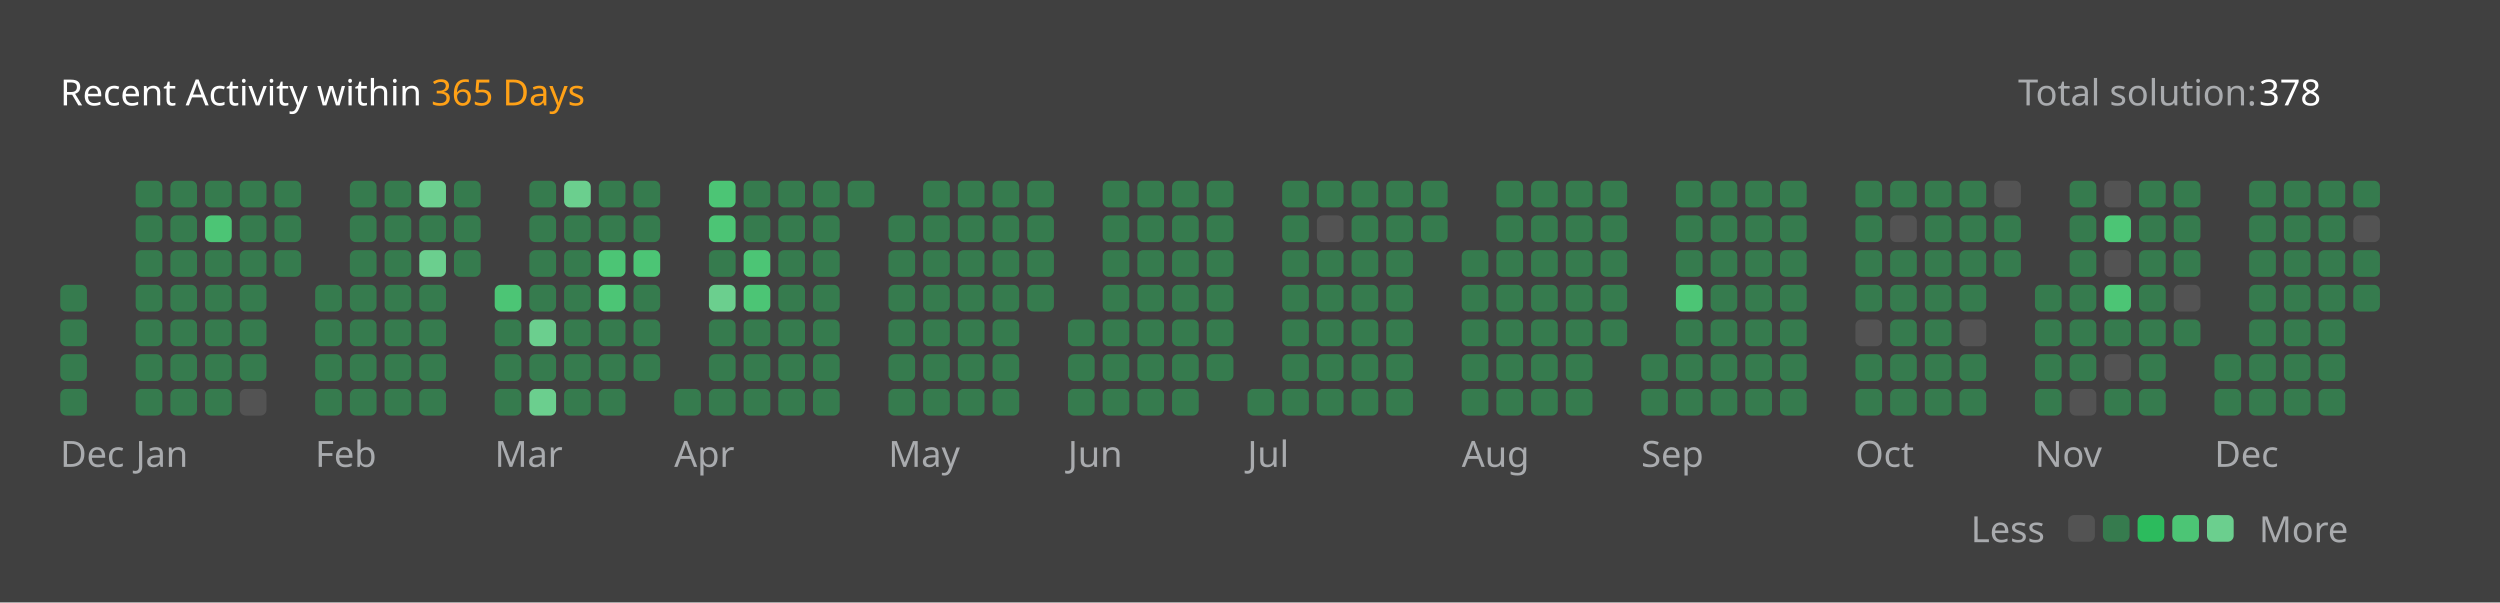
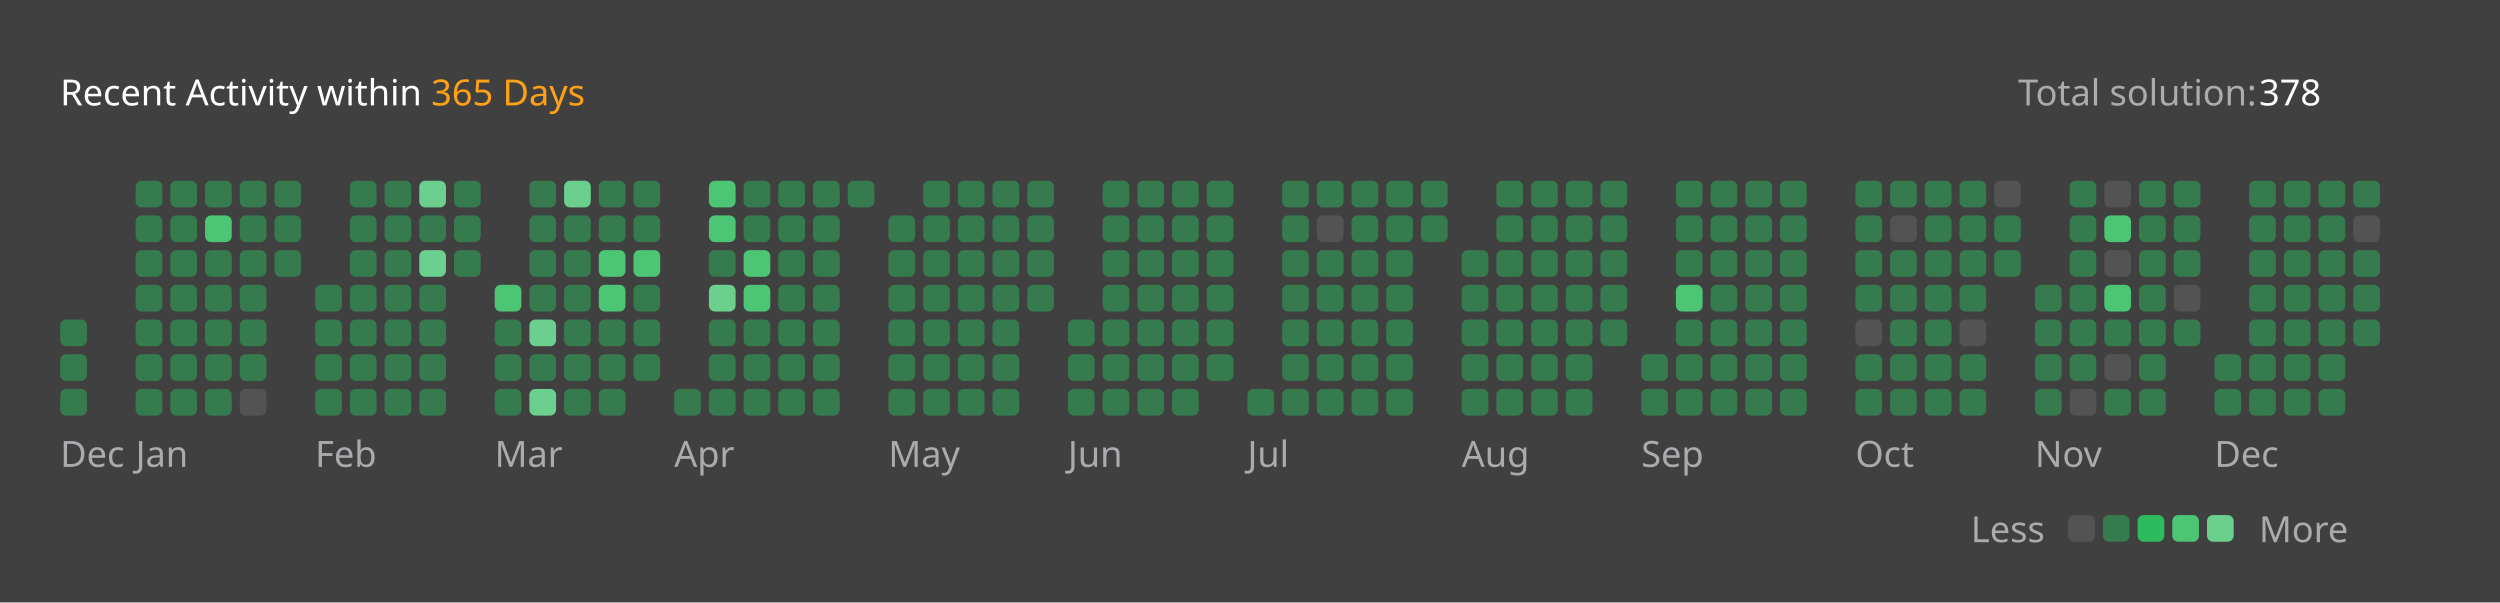
<svg xmlns="http://www.w3.org/2000/svg" version="1.1" height="200" width="830" viewBox="0 0 830 200">
  <style>*{font-family: "Segoe UI", Tahoma, Geneva, Verdana, sans-serif;}</style>
  <style>.title{font-weight: 500;font-size: 1rem;}</style>
  <style>.rotate-90{transform: rotate(-90deg);transform-origin: center;transform-box: fill-box;}</style>
  <style>.state{font-size: .75rem;}</style>
  <style>.light{color: #ffffff;fill: #ffffff;}</style>
  <style>.light-gray{color: #eff2f699;fill: #eff2f699;}</style>
  <style>.dark-gray{color: #ebebf54d;fill: #ebebf54d;}</style>
  <style>.gray{color: #747474;fill: #747474;}</style>
  <style>.orange{color: #ffa116;fill: #ffa116;}</style>
  <style>.background{color: #404040;fill: #404040;}</style>
  <style>.level-1-block{fill: #ffffff1a;}</style>
  <style>.level-2-block{fill: #2cb55d80;}</style>
  <style>.level-3-block{fill: #2cbb5dff;}</style>
  <style>.level-4-block{fill: #4cc575ff;}</style>
  <style>.level-5-block{fill: #6bcf8eff;}</style>
  <rect fill="#404040" x="0" y="0" width="830" height="200" rx="0.5rem" />
  <g text-anchor="start" text-decoration="1" class="title">
    <text x="20" y="35">
      <tspan class="light">Recent Activity within</tspan>
      <tspan class="orange">365 Days</tspan>
    </text>
  </g>
  <g class="state">
    <text x="670" y="35" class="light-gray"> Total solution: </text>
    <text x="750" y="35" class="light"> 378 </text>
    <text x="678.88" y="180" class="light-gray" text-anchor="end">Less</text>
    <rect x="686.64" y="171" width="8.86" height="8.86" rx="2" ry="2" class="level-1-block" />
    <rect x="698.16" y="171" width="8.86" height="8.86" rx="2" ry="2" class="level-2-block" />
    <rect x="709.68" y="171" width="8.86" height="8.86" rx="2" ry="2" class="level-3-block" />
    <rect x="721.2" y="171" width="8.86" height="8.86" rx="2" ry="2" class="level-4-block" />
    <rect x="732.72" y="171" width="8.86" height="8.86" rx="2" ry="2" class="level-5-block" />
    <text x="750" y="180" class="light-gray">More</text>
  </g>
  <g x="20" y="60">
    <g x="20" y="60">
      <g x="20.0" y="60">
-         <rect x="20.0" y="94.56" width="8.86" height="8.86" rx="2" ry="2" class="level-2-block" />
        <rect x="20.0" y="106.08" width="8.86" height="8.86" rx="2" ry="2" class="level-2-block" />
        <rect x="20.0" y="117.6" width="8.86" height="8.86" rx="2" ry="2" class="level-2-block" />
        <rect x="20.0" y="129.12" width="8.86" height="8.86" rx="2" ry="2" class="level-2-block" />
      </g>
      <text x="20.0" y="155" class="light-gray state">Dec</text>
    </g>
  </g>
  <g x="45.04" y="60">
    <g x="45.04" y="60">
      <g x="45.04" y="60">
        <rect x="45.04" y="60.0" width="8.86" height="8.86" rx="2" ry="2" class="level-2-block" />
        <rect x="45.04" y="71.52" width="8.86" height="8.86" rx="2" ry="2" class="level-2-block" />
        <rect x="45.04" y="83.04" width="8.86" height="8.86" rx="2" ry="2" class="level-2-block" />
        <rect x="45.04" y="94.56" width="8.86" height="8.86" rx="2" ry="2" class="level-2-block" />
        <rect x="45.04" y="106.08" width="8.86" height="8.86" rx="2" ry="2" class="level-2-block" />
        <rect x="45.04" y="117.6" width="8.86" height="8.86" rx="2" ry="2" class="level-2-block" />
        <rect x="45.04" y="129.12" width="8.86" height="8.86" rx="2" ry="2" class="level-2-block" />
      </g>
      <g x="56.56" y="60">
        <rect x="56.56" y="60.0" width="8.86" height="8.86" rx="2" ry="2" class="level-2-block" />
        <rect x="56.56" y="71.52" width="8.86" height="8.86" rx="2" ry="2" class="level-2-block" />
        <rect x="56.56" y="83.04" width="8.86" height="8.86" rx="2" ry="2" class="level-2-block" />
        <rect x="56.56" y="94.56" width="8.86" height="8.86" rx="2" ry="2" class="level-2-block" />
        <rect x="56.56" y="106.08" width="8.86" height="8.86" rx="2" ry="2" class="level-2-block" />
        <rect x="56.56" y="117.6" width="8.86" height="8.86" rx="2" ry="2" class="level-2-block" />
        <rect x="56.56" y="129.12" width="8.86" height="8.86" rx="2" ry="2" class="level-2-block" />
      </g>
      <g x="68.08" y="60">
        <rect x="68.08" y="60.0" width="8.86" height="8.86" rx="2" ry="2" class="level-2-block" />
        <rect x="68.08" y="71.52" width="8.86" height="8.86" rx="2" ry="2" class="level-4-block" />
        <rect x="68.08" y="83.04" width="8.86" height="8.86" rx="2" ry="2" class="level-2-block" />
        <rect x="68.08" y="94.56" width="8.86" height="8.86" rx="2" ry="2" class="level-2-block" />
        <rect x="68.08" y="106.08" width="8.86" height="8.86" rx="2" ry="2" class="level-2-block" />
        <rect x="68.08" y="117.6" width="8.86" height="8.86" rx="2" ry="2" class="level-2-block" />
        <rect x="68.08" y="129.12" width="8.86" height="8.86" rx="2" ry="2" class="level-2-block" />
      </g>
      <g x="79.6" y="60">
        <rect x="79.6" y="60.0" width="8.86" height="8.86" rx="2" ry="2" class="level-2-block" />
        <rect x="79.6" y="71.52" width="8.86" height="8.86" rx="2" ry="2" class="level-2-block" />
        <rect x="79.6" y="83.04" width="8.86" height="8.86" rx="2" ry="2" class="level-2-block" />
        <rect x="79.6" y="94.56" width="8.86" height="8.86" rx="2" ry="2" class="level-2-block" />
        <rect x="79.6" y="106.08" width="8.86" height="8.86" rx="2" ry="2" class="level-2-block" />
        <rect x="79.6" y="117.6" width="8.86" height="8.86" rx="2" ry="2" class="level-2-block" />
        <rect x="79.6" y="129.12" width="8.86" height="8.86" rx="2" ry="2" class="level-1-block" />
      </g>
      <g x="91.12" y="60">
        <rect x="91.12" y="60.0" width="8.86" height="8.86" rx="2" ry="2" class="level-2-block" />
        <rect x="91.12" y="71.52" width="8.86" height="8.86" rx="2" ry="2" class="level-2-block" />
        <rect x="91.12" y="83.04" width="8.86" height="8.86" rx="2" ry="2" class="level-2-block" />
      </g>
      <text x="45.04" y="155" class="light-gray state">Jan</text>
    </g>
  </g>
  <g x="104.64" y="60">
    <g x="104.64" y="60">
      <g x="104.64" y="60">
        <rect x="104.64" y="94.56" width="8.86" height="8.86" rx="2" ry="2" class="level-2-block" />
        <rect x="104.64" y="106.08" width="8.86" height="8.86" rx="2" ry="2" class="level-2-block" />
        <rect x="104.64" y="117.6" width="8.86" height="8.86" rx="2" ry="2" class="level-2-block" />
        <rect x="104.64" y="129.12" width="8.86" height="8.86" rx="2" ry="2" class="level-2-block" />
      </g>
      <g x="116.16" y="60">
        <rect x="116.16" y="60.0" width="8.86" height="8.86" rx="2" ry="2" class="level-2-block" />
        <rect x="116.16" y="71.52" width="8.86" height="8.86" rx="2" ry="2" class="level-2-block" />
        <rect x="116.16" y="83.04" width="8.86" height="8.86" rx="2" ry="2" class="level-2-block" />
        <rect x="116.16" y="94.56" width="8.86" height="8.86" rx="2" ry="2" class="level-2-block" />
        <rect x="116.16" y="106.08" width="8.86" height="8.86" rx="2" ry="2" class="level-2-block" />
        <rect x="116.16" y="117.6" width="8.86" height="8.86" rx="2" ry="2" class="level-2-block" />
        <rect x="116.16" y="129.12" width="8.86" height="8.86" rx="2" ry="2" class="level-2-block" />
      </g>
      <g x="127.68" y="60">
        <rect x="127.68" y="60.0" width="8.86" height="8.86" rx="2" ry="2" class="level-2-block" />
        <rect x="127.68" y="71.52" width="8.86" height="8.86" rx="2" ry="2" class="level-2-block" />
        <rect x="127.68" y="83.04" width="8.86" height="8.86" rx="2" ry="2" class="level-2-block" />
        <rect x="127.68" y="94.56" width="8.86" height="8.86" rx="2" ry="2" class="level-2-block" />
        <rect x="127.68" y="106.08" width="8.86" height="8.86" rx="2" ry="2" class="level-2-block" />
        <rect x="127.68" y="117.6" width="8.86" height="8.86" rx="2" ry="2" class="level-2-block" />
        <rect x="127.68" y="129.12" width="8.86" height="8.86" rx="2" ry="2" class="level-2-block" />
      </g>
      <g x="139.2" y="60">
        <rect x="139.2" y="60.0" width="8.86" height="8.86" rx="2" ry="2" class="level-5-block" />
        <rect x="139.2" y="71.52" width="8.86" height="8.86" rx="2" ry="2" class="level-2-block" />
        <rect x="139.2" y="83.04" width="8.86" height="8.86" rx="2" ry="2" class="level-5-block" />
        <rect x="139.2" y="94.56" width="8.86" height="8.86" rx="2" ry="2" class="level-2-block" />
        <rect x="139.2" y="106.08" width="8.86" height="8.86" rx="2" ry="2" class="level-2-block" />
        <rect x="139.2" y="117.6" width="8.86" height="8.86" rx="2" ry="2" class="level-2-block" />
        <rect x="139.2" y="129.12" width="8.86" height="8.86" rx="2" ry="2" class="level-2-block" />
      </g>
      <g x="150.72" y="60">
        <rect x="150.72" y="60.0" width="8.86" height="8.86" rx="2" ry="2" class="level-2-block" />
        <rect x="150.72" y="71.52" width="8.86" height="8.86" rx="2" ry="2" class="level-2-block" />
        <rect x="150.72" y="83.04" width="8.86" height="8.86" rx="2" ry="2" class="level-2-block" />
      </g>
      <text x="104.64" y="155" class="light-gray state">Feb</text>
    </g>
  </g>
  <g x="164.24" y="60">
    <g x="164.24" y="60">
      <g x="164.24" y="60">
        <rect x="164.24" y="94.56" width="8.86" height="8.86" rx="2" ry="2" class="level-4-block" />
        <rect x="164.24" y="106.08" width="8.86" height="8.86" rx="2" ry="2" class="level-2-block" />
        <rect x="164.24" y="117.6" width="8.86" height="8.86" rx="2" ry="2" class="level-2-block" />
        <rect x="164.24" y="129.12" width="8.86" height="8.86" rx="2" ry="2" class="level-2-block" />
      </g>
      <g x="175.76" y="60">
        <rect x="175.76" y="60.0" width="8.86" height="8.86" rx="2" ry="2" class="level-2-block" />
        <rect x="175.76" y="71.52" width="8.86" height="8.86" rx="2" ry="2" class="level-2-block" />
        <rect x="175.76" y="83.04" width="8.86" height="8.86" rx="2" ry="2" class="level-2-block" />
        <rect x="175.76" y="94.56" width="8.86" height="8.86" rx="2" ry="2" class="level-2-block" />
        <rect x="175.76" y="106.08" width="8.86" height="8.86" rx="2" ry="2" class="level-5-block" />
        <rect x="175.76" y="117.6" width="8.86" height="8.86" rx="2" ry="2" class="level-2-block" />
        <rect x="175.76" y="129.12" width="8.86" height="8.86" rx="2" ry="2" class="level-5-block" />
      </g>
      <g x="187.28" y="60">
        <rect x="187.28" y="60.0" width="8.86" height="8.86" rx="2" ry="2" class="level-5-block" />
        <rect x="187.28" y="71.52" width="8.86" height="8.86" rx="2" ry="2" class="level-2-block" />
        <rect x="187.28" y="83.04" width="8.86" height="8.86" rx="2" ry="2" class="level-2-block" />
        <rect x="187.28" y="94.56" width="8.86" height="8.86" rx="2" ry="2" class="level-2-block" />
        <rect x="187.28" y="106.08" width="8.86" height="8.86" rx="2" ry="2" class="level-2-block" />
        <rect x="187.28" y="117.6" width="8.86" height="8.86" rx="2" ry="2" class="level-2-block" />
        <rect x="187.28" y="129.12" width="8.86" height="8.86" rx="2" ry="2" class="level-2-block" />
      </g>
      <g x="198.8" y="60">
        <rect x="198.8" y="60.0" width="8.86" height="8.86" rx="2" ry="2" class="level-2-block" />
        <rect x="198.8" y="71.52" width="8.86" height="8.86" rx="2" ry="2" class="level-2-block" />
        <rect x="198.8" y="83.04" width="8.86" height="8.86" rx="2" ry="2" class="level-4-block" />
        <rect x="198.8" y="94.56" width="8.86" height="8.86" rx="2" ry="2" class="level-4-block" />
        <rect x="198.8" y="106.08" width="8.86" height="8.86" rx="2" ry="2" class="level-2-block" />
        <rect x="198.8" y="117.6" width="8.86" height="8.86" rx="2" ry="2" class="level-2-block" />
        <rect x="198.8" y="129.12" width="8.86" height="8.86" rx="2" ry="2" class="level-2-block" />
      </g>
      <g x="210.32" y="60">
        <rect x="210.32" y="60.0" width="8.86" height="8.86" rx="2" ry="2" class="level-2-block" />
        <rect x="210.32" y="71.52" width="8.86" height="8.86" rx="2" ry="2" class="level-2-block" />
        <rect x="210.32" y="83.04" width="8.86" height="8.86" rx="2" ry="2" class="level-4-block" />
        <rect x="210.32" y="94.56" width="8.86" height="8.86" rx="2" ry="2" class="level-2-block" />
        <rect x="210.32" y="106.08" width="8.86" height="8.86" rx="2" ry="2" class="level-2-block" />
        <rect x="210.32" y="117.6" width="8.86" height="8.86" rx="2" ry="2" class="level-2-block" />
      </g>
      <text x="164.24" y="155" class="light-gray state">Mar</text>
    </g>
  </g>
  <g x="223.84" y="60">
    <g x="223.84" y="60">
      <g x="223.84" y="60">
        <rect x="223.84" y="129.12" width="8.86" height="8.86" rx="2" ry="2" class="level-2-block" />
      </g>
      <g x="235.36" y="60">
        <rect x="235.36" y="60.0" width="8.86" height="8.86" rx="2" ry="2" class="level-4-block" />
        <rect x="235.36" y="71.52" width="8.86" height="8.86" rx="2" ry="2" class="level-4-block" />
        <rect x="235.36" y="83.04" width="8.86" height="8.86" rx="2" ry="2" class="level-2-block" />
        <rect x="235.36" y="94.56" width="8.86" height="8.86" rx="2" ry="2" class="level-5-block" />
        <rect x="235.36" y="106.08" width="8.86" height="8.86" rx="2" ry="2" class="level-2-block" />
        <rect x="235.36" y="117.6" width="8.86" height="8.86" rx="2" ry="2" class="level-2-block" />
        <rect x="235.36" y="129.12" width="8.86" height="8.86" rx="2" ry="2" class="level-2-block" />
      </g>
      <g x="246.88" y="60">
        <rect x="246.88" y="60.0" width="8.86" height="8.86" rx="2" ry="2" class="level-2-block" />
        <rect x="246.88" y="71.52" width="8.86" height="8.86" rx="2" ry="2" class="level-2-block" />
        <rect x="246.88" y="83.04" width="8.86" height="8.86" rx="2" ry="2" class="level-4-block" />
        <rect x="246.88" y="94.56" width="8.86" height="8.86" rx="2" ry="2" class="level-4-block" />
        <rect x="246.88" y="106.08" width="8.86" height="8.86" rx="2" ry="2" class="level-2-block" />
        <rect x="246.88" y="117.6" width="8.86" height="8.86" rx="2" ry="2" class="level-2-block" />
        <rect x="246.88" y="129.12" width="8.86" height="8.86" rx="2" ry="2" class="level-2-block" />
      </g>
      <g x="258.4" y="60">
        <rect x="258.4" y="60.0" width="8.86" height="8.86" rx="2" ry="2" class="level-2-block" />
        <rect x="258.4" y="71.52" width="8.86" height="8.86" rx="2" ry="2" class="level-2-block" />
        <rect x="258.4" y="83.04" width="8.86" height="8.86" rx="2" ry="2" class="level-2-block" />
        <rect x="258.4" y="94.56" width="8.86" height="8.86" rx="2" ry="2" class="level-2-block" />
        <rect x="258.4" y="106.08" width="8.86" height="8.86" rx="2" ry="2" class="level-2-block" />
        <rect x="258.4" y="117.6" width="8.86" height="8.86" rx="2" ry="2" class="level-2-block" />
        <rect x="258.4" y="129.12" width="8.86" height="8.86" rx="2" ry="2" class="level-2-block" />
      </g>
      <g x="269.92" y="60">
        <rect x="269.92" y="60.0" width="8.86" height="8.86" rx="2" ry="2" class="level-2-block" />
        <rect x="269.92" y="71.52" width="8.86" height="8.86" rx="2" ry="2" class="level-2-block" />
        <rect x="269.92" y="83.04" width="8.86" height="8.86" rx="2" ry="2" class="level-2-block" />
        <rect x="269.92" y="94.56" width="8.86" height="8.86" rx="2" ry="2" class="level-2-block" />
        <rect x="269.92" y="106.08" width="8.86" height="8.86" rx="2" ry="2" class="level-2-block" />
        <rect x="269.92" y="117.6" width="8.86" height="8.86" rx="2" ry="2" class="level-2-block" />
        <rect x="269.92" y="129.12" width="8.86" height="8.86" rx="2" ry="2" class="level-2-block" />
      </g>
      <g x="281.44" y="60">
        <rect x="281.44" y="60.0" width="8.86" height="8.86" rx="2" ry="2" class="level-2-block" />
      </g>
      <text x="223.84" y="155" class="light-gray state">Apr</text>
    </g>
  </g>
  <g x="294.96" y="60">
    <g x="294.96" y="60">
      <g x="294.96" y="60">
        <rect x="294.96" y="71.52" width="8.86" height="8.86" rx="2" ry="2" class="level-2-block" />
        <rect x="294.96" y="83.04" width="8.86" height="8.86" rx="2" ry="2" class="level-2-block" />
        <rect x="294.96" y="94.56" width="8.86" height="8.86" rx="2" ry="2" class="level-2-block" />
        <rect x="294.96" y="106.08" width="8.86" height="8.86" rx="2" ry="2" class="level-2-block" />
        <rect x="294.96" y="117.6" width="8.86" height="8.86" rx="2" ry="2" class="level-2-block" />
        <rect x="294.96" y="129.12" width="8.86" height="8.86" rx="2" ry="2" class="level-2-block" />
      </g>
      <g x="306.48" y="60">
        <rect x="306.48" y="60.0" width="8.86" height="8.86" rx="2" ry="2" class="level-2-block" />
        <rect x="306.48" y="71.52" width="8.86" height="8.86" rx="2" ry="2" class="level-2-block" />
        <rect x="306.48" y="83.04" width="8.86" height="8.86" rx="2" ry="2" class="level-2-block" />
        <rect x="306.48" y="94.56" width="8.86" height="8.86" rx="2" ry="2" class="level-2-block" />
        <rect x="306.48" y="106.08" width="8.86" height="8.86" rx="2" ry="2" class="level-2-block" />
        <rect x="306.48" y="117.6" width="8.86" height="8.86" rx="2" ry="2" class="level-2-block" />
        <rect x="306.48" y="129.12" width="8.86" height="8.86" rx="2" ry="2" class="level-2-block" />
      </g>
      <g x="318.0" y="60">
        <rect x="318.0" y="60.0" width="8.86" height="8.86" rx="2" ry="2" class="level-2-block" />
        <rect x="318.0" y="71.52" width="8.86" height="8.86" rx="2" ry="2" class="level-2-block" />
        <rect x="318.0" y="83.04" width="8.86" height="8.86" rx="2" ry="2" class="level-2-block" />
        <rect x="318.0" y="94.56" width="8.86" height="8.86" rx="2" ry="2" class="level-2-block" />
        <rect x="318.0" y="106.08" width="8.86" height="8.86" rx="2" ry="2" class="level-2-block" />
        <rect x="318.0" y="117.6" width="8.86" height="8.86" rx="2" ry="2" class="level-2-block" />
        <rect x="318.0" y="129.12" width="8.86" height="8.86" rx="2" ry="2" class="level-2-block" />
      </g>
      <g x="329.52" y="60">
        <rect x="329.52" y="60.0" width="8.86" height="8.86" rx="2" ry="2" class="level-2-block" />
        <rect x="329.52" y="71.52" width="8.86" height="8.86" rx="2" ry="2" class="level-2-block" />
        <rect x="329.52" y="83.04" width="8.86" height="8.86" rx="2" ry="2" class="level-2-block" />
        <rect x="329.52" y="94.56" width="8.86" height="8.86" rx="2" ry="2" class="level-2-block" />
        <rect x="329.52" y="106.08" width="8.86" height="8.86" rx="2" ry="2" class="level-2-block" />
        <rect x="329.52" y="117.6" width="8.86" height="8.86" rx="2" ry="2" class="level-2-block" />
        <rect x="329.52" y="129.12" width="8.86" height="8.86" rx="2" ry="2" class="level-2-block" />
      </g>
      <g x="341.04" y="60">
        <rect x="341.04" y="60.0" width="8.86" height="8.86" rx="2" ry="2" class="level-2-block" />
        <rect x="341.04" y="71.52" width="8.86" height="8.86" rx="2" ry="2" class="level-2-block" />
        <rect x="341.04" y="83.04" width="8.86" height="8.86" rx="2" ry="2" class="level-2-block" />
        <rect x="341.04" y="94.56" width="8.86" height="8.86" rx="2" ry="2" class="level-2-block" />
      </g>
      <text x="294.96" y="155" class="light-gray state">May</text>
    </g>
  </g>
  <g x="354.56" y="60">
    <g x="354.56" y="60">
      <g x="354.56" y="60">
        <rect x="354.56" y="106.08" width="8.86" height="8.86" rx="2" ry="2" class="level-2-block" />
        <rect x="354.56" y="117.6" width="8.86" height="8.86" rx="2" ry="2" class="level-2-block" />
        <rect x="354.56" y="129.12" width="8.86" height="8.86" rx="2" ry="2" class="level-2-block" />
      </g>
      <g x="366.08" y="60">
        <rect x="366.08" y="60.0" width="8.86" height="8.86" rx="2" ry="2" class="level-2-block" />
        <rect x="366.08" y="71.52" width="8.86" height="8.86" rx="2" ry="2" class="level-2-block" />
        <rect x="366.08" y="83.04" width="8.86" height="8.86" rx="2" ry="2" class="level-2-block" />
        <rect x="366.08" y="94.56" width="8.86" height="8.86" rx="2" ry="2" class="level-2-block" />
        <rect x="366.08" y="106.08" width="8.86" height="8.86" rx="2" ry="2" class="level-2-block" />
        <rect x="366.08" y="117.6" width="8.86" height="8.86" rx="2" ry="2" class="level-2-block" />
        <rect x="366.08" y="129.12" width="8.86" height="8.86" rx="2" ry="2" class="level-2-block" />
      </g>
      <g x="377.6" y="60">
        <rect x="377.6" y="60.0" width="8.86" height="8.86" rx="2" ry="2" class="level-2-block" />
        <rect x="377.6" y="71.52" width="8.86" height="8.86" rx="2" ry="2" class="level-2-block" />
        <rect x="377.6" y="83.04" width="8.86" height="8.86" rx="2" ry="2" class="level-2-block" />
        <rect x="377.6" y="94.56" width="8.86" height="8.86" rx="2" ry="2" class="level-2-block" />
        <rect x="377.6" y="106.08" width="8.86" height="8.86" rx="2" ry="2" class="level-2-block" />
        <rect x="377.6" y="117.6" width="8.86" height="8.86" rx="2" ry="2" class="level-2-block" />
        <rect x="377.6" y="129.12" width="8.86" height="8.86" rx="2" ry="2" class="level-2-block" />
      </g>
      <g x="389.12" y="60">
        <rect x="389.12" y="60.0" width="8.86" height="8.86" rx="2" ry="2" class="level-2-block" />
        <rect x="389.12" y="71.52" width="8.86" height="8.86" rx="2" ry="2" class="level-2-block" />
        <rect x="389.12" y="83.04" width="8.86" height="8.86" rx="2" ry="2" class="level-2-block" />
        <rect x="389.12" y="94.56" width="8.86" height="8.86" rx="2" ry="2" class="level-2-block" />
        <rect x="389.12" y="106.08" width="8.86" height="8.86" rx="2" ry="2" class="level-2-block" />
        <rect x="389.12" y="117.6" width="8.86" height="8.86" rx="2" ry="2" class="level-2-block" />
        <rect x="389.12" y="129.12" width="8.86" height="8.86" rx="2" ry="2" class="level-2-block" />
      </g>
      <g x="400.64" y="60">
        <rect x="400.64" y="60.0" width="8.86" height="8.86" rx="2" ry="2" class="level-2-block" />
        <rect x="400.64" y="71.52" width="8.86" height="8.86" rx="2" ry="2" class="level-2-block" />
        <rect x="400.64" y="83.04" width="8.86" height="8.86" rx="2" ry="2" class="level-2-block" />
        <rect x="400.64" y="94.56" width="8.86" height="8.86" rx="2" ry="2" class="level-2-block" />
        <rect x="400.64" y="106.08" width="8.86" height="8.86" rx="2" ry="2" class="level-2-block" />
        <rect x="400.64" y="117.6" width="8.86" height="8.86" rx="2" ry="2" class="level-2-block" />
      </g>
      <text x="354.56" y="155" class="light-gray state">Jun</text>
    </g>
  </g>
  <g x="414.16" y="60">
    <g x="414.16" y="60">
      <g x="414.16" y="60">
        <rect x="414.16" y="129.12" width="8.86" height="8.86" rx="2" ry="2" class="level-2-block" />
      </g>
      <g x="425.68" y="60">
        <rect x="425.68" y="60.0" width="8.86" height="8.86" rx="2" ry="2" class="level-2-block" />
        <rect x="425.68" y="71.52" width="8.86" height="8.86" rx="2" ry="2" class="level-2-block" />
        <rect x="425.68" y="83.04" width="8.86" height="8.86" rx="2" ry="2" class="level-2-block" />
        <rect x="425.68" y="94.56" width="8.86" height="8.86" rx="2" ry="2" class="level-2-block" />
        <rect x="425.68" y="106.08" width="8.86" height="8.86" rx="2" ry="2" class="level-2-block" />
        <rect x="425.68" y="117.6" width="8.86" height="8.86" rx="2" ry="2" class="level-2-block" />
        <rect x="425.68" y="129.12" width="8.86" height="8.86" rx="2" ry="2" class="level-2-block" />
      </g>
      <g x="437.2" y="60">
        <rect x="437.2" y="60.0" width="8.86" height="8.86" rx="2" ry="2" class="level-2-block" />
        <rect x="437.2" y="71.52" width="8.86" height="8.86" rx="2" ry="2" class="level-1-block" />
        <rect x="437.2" y="83.04" width="8.86" height="8.86" rx="2" ry="2" class="level-2-block" />
        <rect x="437.2" y="94.56" width="8.86" height="8.86" rx="2" ry="2" class="level-2-block" />
        <rect x="437.2" y="106.08" width="8.86" height="8.86" rx="2" ry="2" class="level-2-block" />
        <rect x="437.2" y="117.6" width="8.86" height="8.86" rx="2" ry="2" class="level-2-block" />
        <rect x="437.2" y="129.12" width="8.86" height="8.86" rx="2" ry="2" class="level-2-block" />
      </g>
      <g x="448.72" y="60">
        <rect x="448.72" y="60.0" width="8.86" height="8.86" rx="2" ry="2" class="level-2-block" />
        <rect x="448.72" y="71.52" width="8.86" height="8.86" rx="2" ry="2" class="level-2-block" />
        <rect x="448.72" y="83.04" width="8.86" height="8.86" rx="2" ry="2" class="level-2-block" />
        <rect x="448.72" y="94.56" width="8.86" height="8.86" rx="2" ry="2" class="level-2-block" />
        <rect x="448.72" y="106.08" width="8.86" height="8.86" rx="2" ry="2" class="level-2-block" />
        <rect x="448.72" y="117.6" width="8.86" height="8.86" rx="2" ry="2" class="level-2-block" />
        <rect x="448.72" y="129.12" width="8.86" height="8.86" rx="2" ry="2" class="level-2-block" />
      </g>
      <g x="460.24" y="60">
        <rect x="460.24" y="60.0" width="8.86" height="8.86" rx="2" ry="2" class="level-2-block" />
        <rect x="460.24" y="71.52" width="8.86" height="8.86" rx="2" ry="2" class="level-2-block" />
        <rect x="460.24" y="83.04" width="8.86" height="8.86" rx="2" ry="2" class="level-2-block" />
        <rect x="460.24" y="94.56" width="8.86" height="8.86" rx="2" ry="2" class="level-2-block" />
        <rect x="460.24" y="106.08" width="8.86" height="8.86" rx="2" ry="2" class="level-2-block" />
        <rect x="460.24" y="117.6" width="8.86" height="8.86" rx="2" ry="2" class="level-2-block" />
        <rect x="460.24" y="129.12" width="8.86" height="8.86" rx="2" ry="2" class="level-2-block" />
      </g>
      <g x="471.76" y="60">
        <rect x="471.76" y="60.0" width="8.86" height="8.86" rx="2" ry="2" class="level-2-block" />
        <rect x="471.76" y="71.52" width="8.86" height="8.86" rx="2" ry="2" class="level-2-block" />
      </g>
      <text x="414.16" y="155" class="light-gray state">Jul</text>
    </g>
  </g>
  <g x="485.28" y="60">
    <g x="485.28" y="60">
      <g x="485.28" y="60">
        <rect x="485.28" y="83.04" width="8.86" height="8.86" rx="2" ry="2" class="level-2-block" />
        <rect x="485.28" y="94.56" width="8.86" height="8.86" rx="2" ry="2" class="level-2-block" />
        <rect x="485.28" y="106.08" width="8.86" height="8.86" rx="2" ry="2" class="level-2-block" />
        <rect x="485.28" y="117.6" width="8.86" height="8.86" rx="2" ry="2" class="level-2-block" />
        <rect x="485.28" y="129.12" width="8.86" height="8.86" rx="2" ry="2" class="level-2-block" />
      </g>
      <g x="496.8" y="60">
        <rect x="496.8" y="60.0" width="8.86" height="8.86" rx="2" ry="2" class="level-2-block" />
        <rect x="496.8" y="71.52" width="8.86" height="8.86" rx="2" ry="2" class="level-2-block" />
        <rect x="496.8" y="83.04" width="8.86" height="8.86" rx="2" ry="2" class="level-2-block" />
        <rect x="496.8" y="94.56" width="8.86" height="8.86" rx="2" ry="2" class="level-2-block" />
        <rect x="496.8" y="106.08" width="8.86" height="8.86" rx="2" ry="2" class="level-2-block" />
        <rect x="496.8" y="117.6" width="8.86" height="8.86" rx="2" ry="2" class="level-2-block" />
        <rect x="496.8" y="129.12" width="8.86" height="8.86" rx="2" ry="2" class="level-2-block" />
      </g>
      <g x="508.32" y="60">
        <rect x="508.32" y="60.0" width="8.86" height="8.86" rx="2" ry="2" class="level-2-block" />
        <rect x="508.32" y="71.52" width="8.86" height="8.86" rx="2" ry="2" class="level-2-block" />
        <rect x="508.32" y="83.04" width="8.86" height="8.86" rx="2" ry="2" class="level-2-block" />
        <rect x="508.32" y="94.56" width="8.86" height="8.86" rx="2" ry="2" class="level-2-block" />
        <rect x="508.32" y="106.08" width="8.86" height="8.86" rx="2" ry="2" class="level-2-block" />
        <rect x="508.32" y="117.6" width="8.86" height="8.86" rx="2" ry="2" class="level-2-block" />
        <rect x="508.32" y="129.12" width="8.86" height="8.86" rx="2" ry="2" class="level-2-block" />
      </g>
      <g x="519.84" y="60">
        <rect x="519.84" y="60.0" width="8.86" height="8.86" rx="2" ry="2" class="level-2-block" />
        <rect x="519.84" y="71.52" width="8.86" height="8.86" rx="2" ry="2" class="level-2-block" />
        <rect x="519.84" y="83.04" width="8.86" height="8.86" rx="2" ry="2" class="level-2-block" />
        <rect x="519.84" y="94.56" width="8.86" height="8.86" rx="2" ry="2" class="level-2-block" />
        <rect x="519.84" y="106.08" width="8.86" height="8.86" rx="2" ry="2" class="level-2-block" />
        <rect x="519.84" y="117.6" width="8.86" height="8.86" rx="2" ry="2" class="level-2-block" />
        <rect x="519.84" y="129.12" width="8.86" height="8.86" rx="2" ry="2" class="level-2-block" />
      </g>
      <g x="531.36" y="60">
        <rect x="531.36" y="60.0" width="8.86" height="8.86" rx="2" ry="2" class="level-2-block" />
        <rect x="531.36" y="71.52" width="8.86" height="8.86" rx="2" ry="2" class="level-2-block" />
        <rect x="531.36" y="83.04" width="8.86" height="8.86" rx="2" ry="2" class="level-2-block" />
        <rect x="531.36" y="94.56" width="8.86" height="8.86" rx="2" ry="2" class="level-2-block" />
        <rect x="531.36" y="106.08" width="8.86" height="8.86" rx="2" ry="2" class="level-2-block" />
      </g>
      <text x="485.28" y="155" class="light-gray state">Aug</text>
    </g>
  </g>
  <g x="544.88" y="60">
    <g x="544.88" y="60">
      <g x="544.88" y="60">
        <rect x="544.88" y="117.6" width="8.86" height="8.86" rx="2" ry="2" class="level-2-block" />
        <rect x="544.88" y="129.12" width="8.86" height="8.86" rx="2" ry="2" class="level-2-block" />
      </g>
      <g x="556.4" y="60">
        <rect x="556.4" y="60.0" width="8.86" height="8.86" rx="2" ry="2" class="level-2-block" />
        <rect x="556.4" y="71.52" width="8.86" height="8.86" rx="2" ry="2" class="level-2-block" />
        <rect x="556.4" y="83.04" width="8.86" height="8.86" rx="2" ry="2" class="level-2-block" />
        <rect x="556.4" y="94.56" width="8.86" height="8.86" rx="2" ry="2" class="level-4-block" />
        <rect x="556.4" y="106.08" width="8.86" height="8.86" rx="2" ry="2" class="level-2-block" />
        <rect x="556.4" y="117.6" width="8.86" height="8.86" rx="2" ry="2" class="level-2-block" />
        <rect x="556.4" y="129.12" width="8.86" height="8.86" rx="2" ry="2" class="level-2-block" />
      </g>
      <g x="567.92" y="60">
        <rect x="567.92" y="60.0" width="8.86" height="8.86" rx="2" ry="2" class="level-2-block" />
        <rect x="567.92" y="71.52" width="8.86" height="8.86" rx="2" ry="2" class="level-2-block" />
        <rect x="567.92" y="83.04" width="8.86" height="8.86" rx="2" ry="2" class="level-2-block" />
        <rect x="567.92" y="94.56" width="8.86" height="8.86" rx="2" ry="2" class="level-2-block" />
        <rect x="567.92" y="106.08" width="8.86" height="8.86" rx="2" ry="2" class="level-2-block" />
        <rect x="567.92" y="117.6" width="8.86" height="8.86" rx="2" ry="2" class="level-2-block" />
        <rect x="567.92" y="129.12" width="8.86" height="8.86" rx="2" ry="2" class="level-2-block" />
      </g>
      <g x="579.44" y="60">
        <rect x="579.44" y="60.0" width="8.86" height="8.86" rx="2" ry="2" class="level-2-block" />
        <rect x="579.44" y="71.52" width="8.86" height="8.86" rx="2" ry="2" class="level-2-block" />
        <rect x="579.44" y="83.04" width="8.86" height="8.86" rx="2" ry="2" class="level-2-block" />
        <rect x="579.44" y="94.56" width="8.86" height="8.86" rx="2" ry="2" class="level-2-block" />
        <rect x="579.44" y="106.08" width="8.86" height="8.86" rx="2" ry="2" class="level-2-block" />
        <rect x="579.44" y="117.6" width="8.86" height="8.86" rx="2" ry="2" class="level-2-block" />
        <rect x="579.44" y="129.12" width="8.86" height="8.86" rx="2" ry="2" class="level-2-block" />
      </g>
      <g x="590.96" y="60">
        <rect x="590.96" y="60.0" width="8.86" height="8.86" rx="2" ry="2" class="level-2-block" />
        <rect x="590.96" y="71.52" width="8.86" height="8.86" rx="2" ry="2" class="level-2-block" />
        <rect x="590.96" y="83.04" width="8.86" height="8.86" rx="2" ry="2" class="level-2-block" />
        <rect x="590.96" y="94.56" width="8.86" height="8.86" rx="2" ry="2" class="level-2-block" />
        <rect x="590.96" y="106.08" width="8.86" height="8.86" rx="2" ry="2" class="level-2-block" />
        <rect x="590.96" y="117.6" width="8.86" height="8.86" rx="2" ry="2" class="level-2-block" />
        <rect x="590.96" y="129.12" width="8.86" height="8.86" rx="2" ry="2" class="level-2-block" />
      </g>
      <text x="544.88" y="155" class="light-gray state">Sep</text>
    </g>
  </g>
  <g x="616.0" y="60">
    <g x="616.0" y="60">
      <g x="616.0" y="60">
        <rect x="616.0" y="60.0" width="8.86" height="8.86" rx="2" ry="2" class="level-2-block" />
        <rect x="616.0" y="71.52" width="8.86" height="8.86" rx="2" ry="2" class="level-2-block" />
        <rect x="616.0" y="83.04" width="8.86" height="8.86" rx="2" ry="2" class="level-2-block" />
        <rect x="616.0" y="94.56" width="8.86" height="8.86" rx="2" ry="2" class="level-2-block" />
        <rect x="616.0" y="106.08" width="8.86" height="8.86" rx="2" ry="2" class="level-1-block" />
        <rect x="616.0" y="117.6" width="8.86" height="8.86" rx="2" ry="2" class="level-2-block" />
        <rect x="616.0" y="129.12" width="8.86" height="8.86" rx="2" ry="2" class="level-2-block" />
      </g>
      <g x="627.52" y="60">
        <rect x="627.52" y="60.0" width="8.86" height="8.86" rx="2" ry="2" class="level-2-block" />
        <rect x="627.52" y="71.52" width="8.86" height="8.86" rx="2" ry="2" class="level-1-block" />
        <rect x="627.52" y="83.04" width="8.86" height="8.86" rx="2" ry="2" class="level-2-block" />
        <rect x="627.52" y="94.56" width="8.86" height="8.86" rx="2" ry="2" class="level-2-block" />
        <rect x="627.52" y="106.08" width="8.86" height="8.86" rx="2" ry="2" class="level-2-block" />
        <rect x="627.52" y="117.6" width="8.86" height="8.86" rx="2" ry="2" class="level-2-block" />
        <rect x="627.52" y="129.12" width="8.86" height="8.86" rx="2" ry="2" class="level-2-block" />
      </g>
      <g x="639.04" y="60">
        <rect x="639.04" y="60.0" width="8.86" height="8.86" rx="2" ry="2" class="level-2-block" />
        <rect x="639.04" y="71.52" width="8.86" height="8.86" rx="2" ry="2" class="level-2-block" />
        <rect x="639.04" y="83.04" width="8.86" height="8.86" rx="2" ry="2" class="level-2-block" />
        <rect x="639.04" y="94.56" width="8.86" height="8.86" rx="2" ry="2" class="level-2-block" />
        <rect x="639.04" y="106.08" width="8.86" height="8.86" rx="2" ry="2" class="level-2-block" />
        <rect x="639.04" y="117.6" width="8.86" height="8.86" rx="2" ry="2" class="level-2-block" />
        <rect x="639.04" y="129.12" width="8.86" height="8.86" rx="2" ry="2" class="level-2-block" />
      </g>
      <g x="650.56" y="60">
        <rect x="650.56" y="60.0" width="8.86" height="8.86" rx="2" ry="2" class="level-2-block" />
        <rect x="650.56" y="71.52" width="8.86" height="8.86" rx="2" ry="2" class="level-2-block" />
        <rect x="650.56" y="83.04" width="8.86" height="8.86" rx="2" ry="2" class="level-2-block" />
        <rect x="650.56" y="94.56" width="8.86" height="8.86" rx="2" ry="2" class="level-2-block" />
        <rect x="650.56" y="106.08" width="8.86" height="8.86" rx="2" ry="2" class="level-1-block" />
        <rect x="650.56" y="117.6" width="8.86" height="8.86" rx="2" ry="2" class="level-2-block" />
        <rect x="650.56" y="129.12" width="8.86" height="8.86" rx="2" ry="2" class="level-2-block" />
      </g>
      <g x="662.08" y="60">
        <rect x="662.08" y="60.0" width="8.86" height="8.86" rx="2" ry="2" class="level-1-block" />
        <rect x="662.08" y="71.52" width="8.86" height="8.86" rx="2" ry="2" class="level-2-block" />
        <rect x="662.08" y="83.04" width="8.86" height="8.86" rx="2" ry="2" class="level-2-block" />
      </g>
      <text x="616.0" y="155" class="light-gray state">Oct</text>
    </g>
  </g>
  <g x="675.6" y="60">
    <g x="675.6" y="60">
      <g x="675.6" y="60">
        <rect x="675.6" y="94.56" width="8.86" height="8.86" rx="2" ry="2" class="level-2-block" />
        <rect x="675.6" y="106.08" width="8.86" height="8.86" rx="2" ry="2" class="level-2-block" />
        <rect x="675.6" y="117.6" width="8.86" height="8.86" rx="2" ry="2" class="level-2-block" />
        <rect x="675.6" y="129.12" width="8.86" height="8.86" rx="2" ry="2" class="level-2-block" />
      </g>
      <g x="687.12" y="60">
        <rect x="687.12" y="60.0" width="8.86" height="8.86" rx="2" ry="2" class="level-2-block" />
        <rect x="687.12" y="71.52" width="8.86" height="8.86" rx="2" ry="2" class="level-2-block" />
        <rect x="687.12" y="83.04" width="8.86" height="8.86" rx="2" ry="2" class="level-2-block" />
        <rect x="687.12" y="94.56" width="8.86" height="8.86" rx="2" ry="2" class="level-2-block" />
        <rect x="687.12" y="106.08" width="8.86" height="8.86" rx="2" ry="2" class="level-2-block" />
        <rect x="687.12" y="117.6" width="8.86" height="8.86" rx="2" ry="2" class="level-2-block" />
        <rect x="687.12" y="129.12" width="8.86" height="8.86" rx="2" ry="2" class="level-1-block" />
      </g>
      <g x="698.64" y="60">
        <rect x="698.64" y="60.0" width="8.86" height="8.86" rx="2" ry="2" class="level-1-block" />
        <rect x="698.64" y="71.52" width="8.86" height="8.86" rx="2" ry="2" class="level-4-block" />
        <rect x="698.64" y="83.04" width="8.86" height="8.86" rx="2" ry="2" class="level-1-block" />
        <rect x="698.64" y="94.56" width="8.86" height="8.86" rx="2" ry="2" class="level-4-block" />
        <rect x="698.64" y="106.08" width="8.86" height="8.86" rx="2" ry="2" class="level-2-block" />
        <rect x="698.64" y="117.6" width="8.86" height="8.86" rx="2" ry="2" class="level-1-block" />
        <rect x="698.64" y="129.12" width="8.86" height="8.86" rx="2" ry="2" class="level-2-block" />
      </g>
      <g x="710.16" y="60">
        <rect x="710.16" y="60.0" width="8.86" height="8.86" rx="2" ry="2" class="level-2-block" />
        <rect x="710.16" y="71.52" width="8.86" height="8.86" rx="2" ry="2" class="level-2-block" />
        <rect x="710.16" y="83.04" width="8.86" height="8.86" rx="2" ry="2" class="level-2-block" />
        <rect x="710.16" y="94.56" width="8.86" height="8.86" rx="2" ry="2" class="level-2-block" />
        <rect x="710.16" y="106.08" width="8.86" height="8.86" rx="2" ry="2" class="level-2-block" />
        <rect x="710.16" y="117.6" width="8.86" height="8.86" rx="2" ry="2" class="level-2-block" />
        <rect x="710.16" y="129.12" width="8.86" height="8.86" rx="2" ry="2" class="level-2-block" />
      </g>
      <g x="721.68" y="60">
        <rect x="721.68" y="60.0" width="8.86" height="8.86" rx="2" ry="2" class="level-2-block" />
        <rect x="721.68" y="71.52" width="8.86" height="8.86" rx="2" ry="2" class="level-2-block" />
        <rect x="721.68" y="83.04" width="8.86" height="8.86" rx="2" ry="2" class="level-2-block" />
        <rect x="721.68" y="94.56" width="8.86" height="8.86" rx="2" ry="2" class="level-1-block" />
        <rect x="721.68" y="106.08" width="8.86" height="8.86" rx="2" ry="2" class="level-2-block" />
      </g>
      <text x="675.6" y="155" class="light-gray state">Nov</text>
    </g>
  </g>
  <g x="735.2" y="60">
    <g x="735.2" y="60">
      <g x="735.2" y="60">
        <rect x="735.2" y="117.6" width="8.86" height="8.86" rx="2" ry="2" class="level-2-block" />
        <rect x="735.2" y="129.12" width="8.86" height="8.86" rx="2" ry="2" class="level-2-block" />
      </g>
      <g x="746.72" y="60">
        <rect x="746.72" y="60.0" width="8.86" height="8.86" rx="2" ry="2" class="level-2-block" />
        <rect x="746.72" y="71.52" width="8.86" height="8.86" rx="2" ry="2" class="level-2-block" />
        <rect x="746.72" y="83.04" width="8.86" height="8.86" rx="2" ry="2" class="level-2-block" />
        <rect x="746.72" y="94.56" width="8.86" height="8.86" rx="2" ry="2" class="level-2-block" />
        <rect x="746.72" y="106.08" width="8.86" height="8.86" rx="2" ry="2" class="level-2-block" />
        <rect x="746.72" y="117.6" width="8.86" height="8.86" rx="2" ry="2" class="level-2-block" />
        <rect x="746.72" y="129.12" width="8.86" height="8.86" rx="2" ry="2" class="level-2-block" />
      </g>
      <g x="758.24" y="60">
        <rect x="758.24" y="60.0" width="8.86" height="8.86" rx="2" ry="2" class="level-2-block" />
        <rect x="758.24" y="71.52" width="8.86" height="8.86" rx="2" ry="2" class="level-2-block" />
        <rect x="758.24" y="83.04" width="8.86" height="8.86" rx="2" ry="2" class="level-2-block" />
        <rect x="758.24" y="94.56" width="8.86" height="8.86" rx="2" ry="2" class="level-2-block" />
        <rect x="758.24" y="106.08" width="8.86" height="8.86" rx="2" ry="2" class="level-2-block" />
        <rect x="758.24" y="117.6" width="8.86" height="8.86" rx="2" ry="2" class="level-2-block" />
        <rect x="758.24" y="129.12" width="8.86" height="8.86" rx="2" ry="2" class="level-2-block" />
      </g>
      <g x="769.76" y="60">
        <rect x="769.76" y="60.0" width="8.86" height="8.86" rx="2" ry="2" class="level-2-block" />
        <rect x="769.76" y="71.52" width="8.86" height="8.86" rx="2" ry="2" class="level-2-block" />
        <rect x="769.76" y="83.04" width="8.86" height="8.86" rx="2" ry="2" class="level-2-block" />
        <rect x="769.76" y="94.56" width="8.86" height="8.86" rx="2" ry="2" class="level-2-block" />
        <rect x="769.76" y="106.08" width="8.86" height="8.86" rx="2" ry="2" class="level-2-block" />
        <rect x="769.76" y="117.6" width="8.86" height="8.86" rx="2" ry="2" class="level-2-block" />
        <rect x="769.76" y="129.12" width="8.86" height="8.86" rx="2" ry="2" class="level-2-block" />
      </g>
      <g x="781.28" y="60">
        <rect x="781.28" y="60.0" width="8.86" height="8.86" rx="2" ry="2" class="level-2-block" />
        <rect x="781.28" y="71.52" width="8.86" height="8.86" rx="2" ry="2" class="level-1-block" />
        <rect x="781.28" y="83.04" width="8.86" height="8.86" rx="2" ry="2" class="level-2-block" />
        <rect x="781.28" y="94.56" width="8.86" height="8.86" rx="2" ry="2" class="level-2-block" />
+         <rect x="781.28" y="106.08" width="8.86" height="8.86" rx="2" ry="2" class="level-2-block" />
      </g>
      <text x="735.2" y="155" class="light-gray state">Dec</text>
    </g>
  </g>
</svg>
